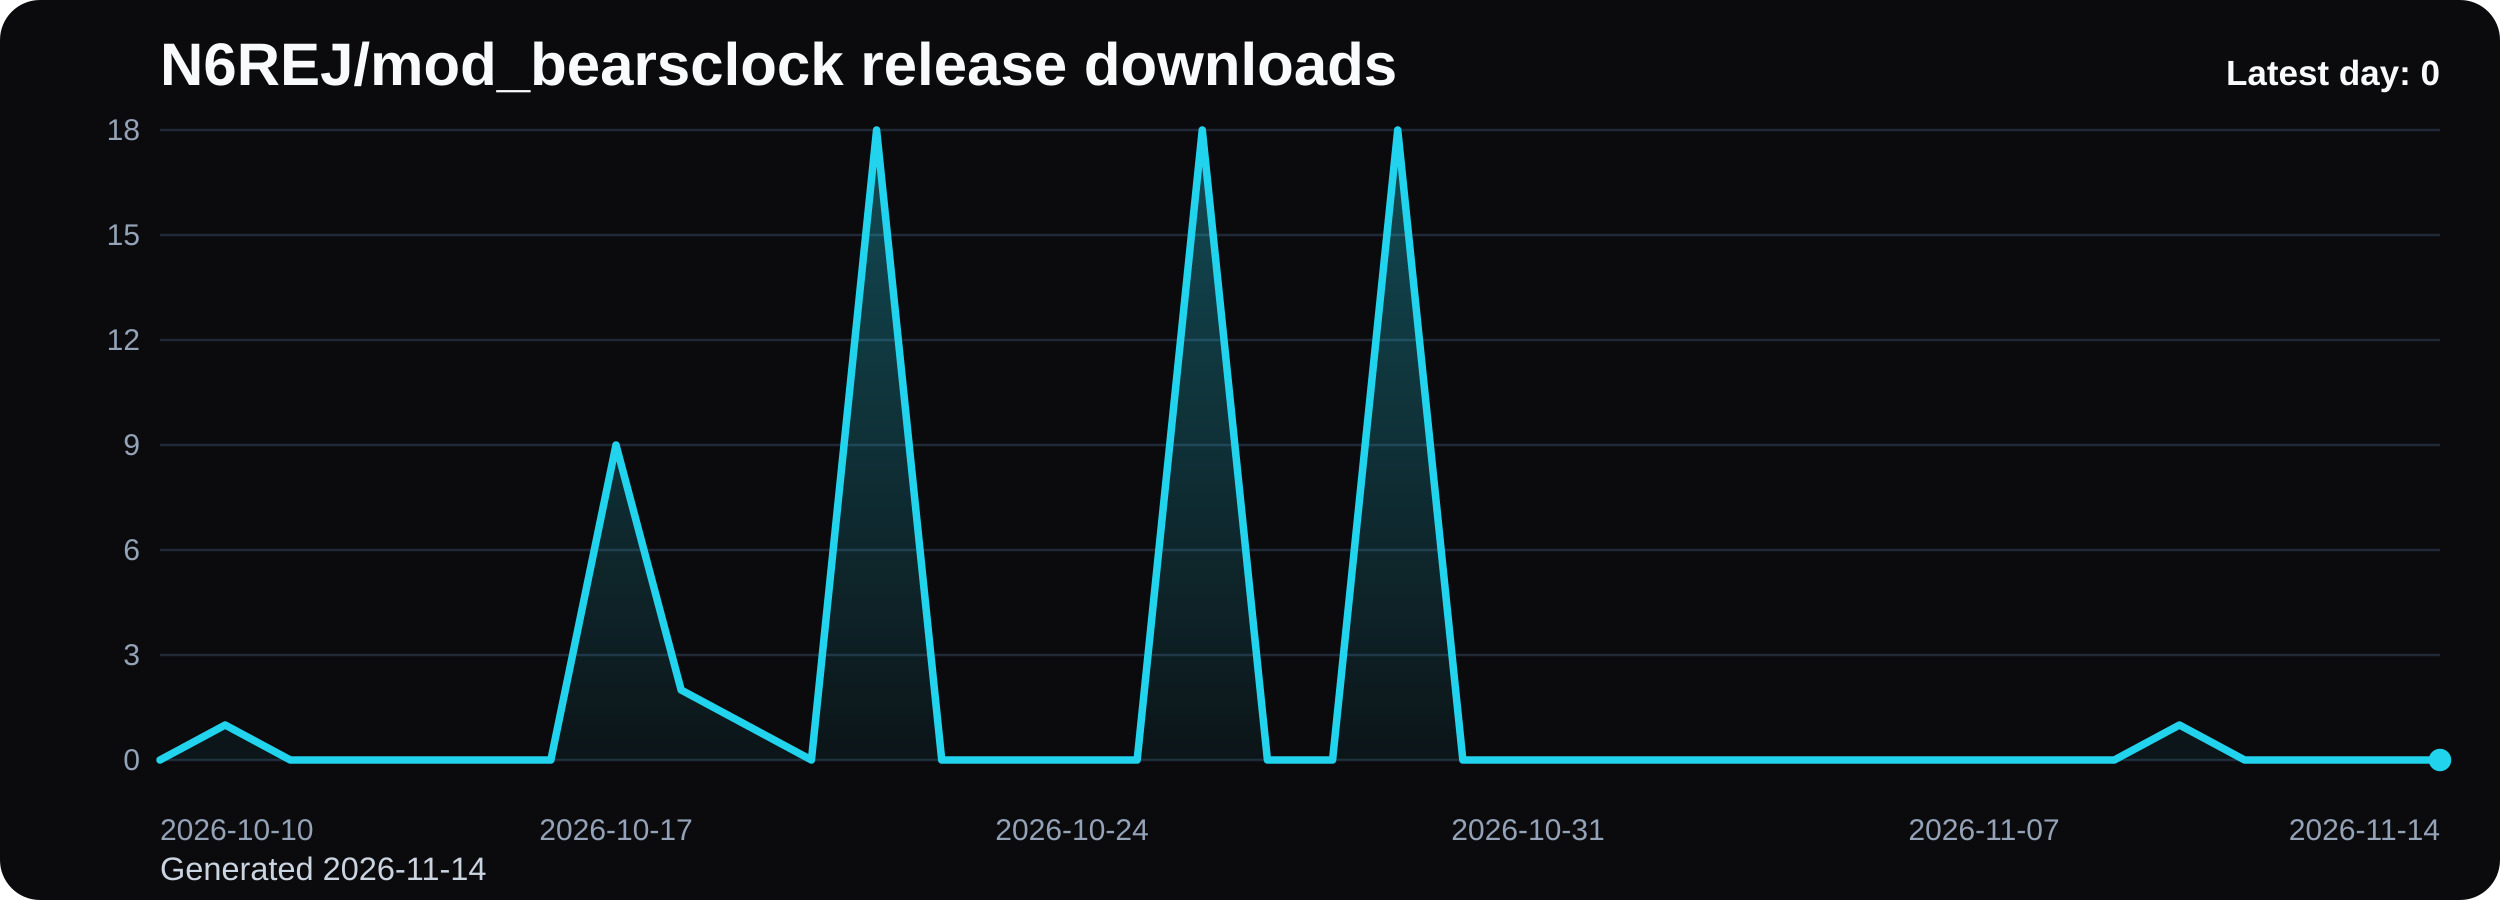
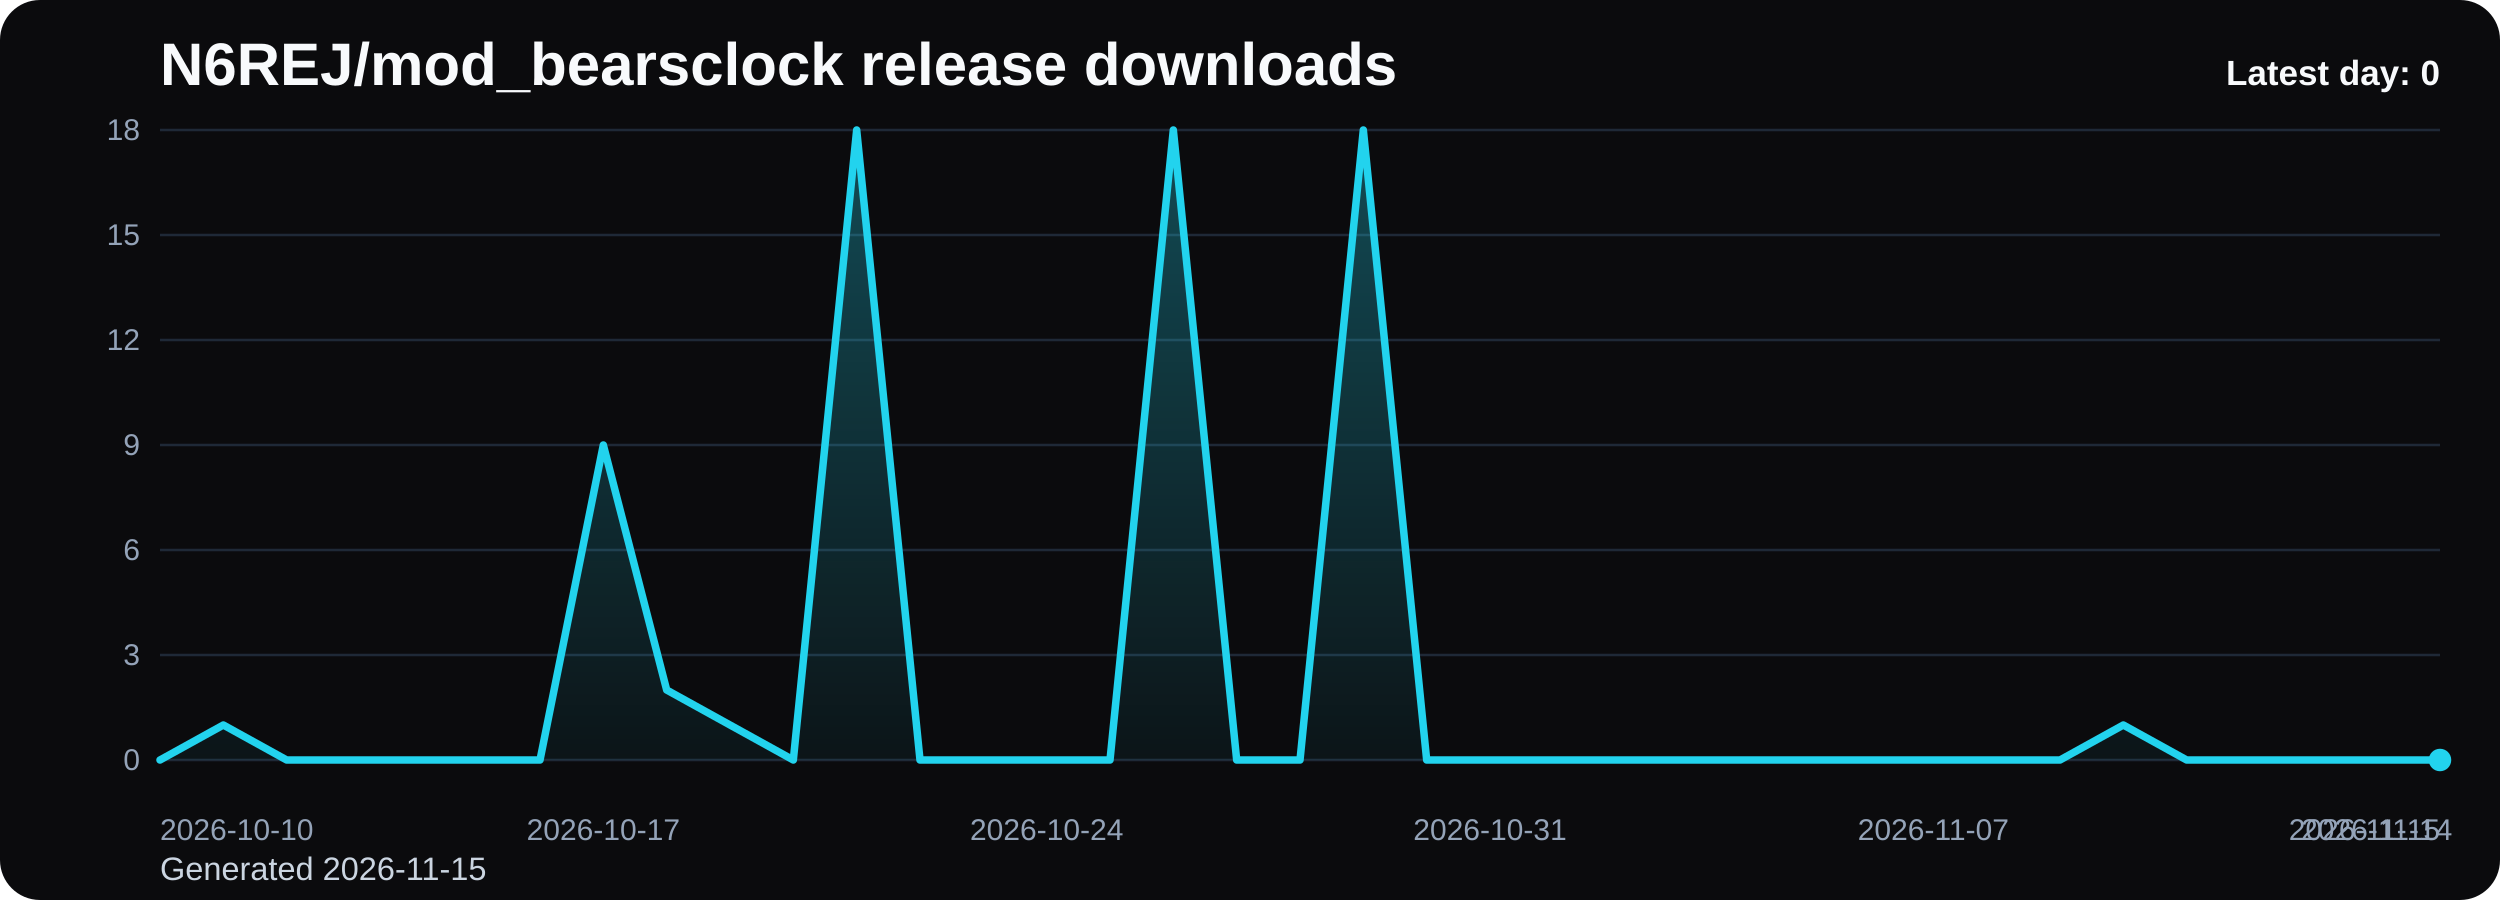
<svg xmlns="http://www.w3.org/2000/svg" viewBox="0 0 1000 360" role="img" aria-label="N6REJ/mod_bearsclock release downloads chart">
  <defs>
    <linearGradient id="fill-daily-black" x1="0" y1="0" x2="0" y2="1">
      <stop offset="0%" stop-color="#22d3ee" stop-opacity="0.32" />
      <stop offset="100%" stop-color="#22d3ee" stop-opacity="0.05" />
    </linearGradient>
    <style>
      .bg { fill: #0b0b0d; }
      .title { font: 700 24px Arial, sans-serif; fill: #f8fafc; }
      .sub { font: 400 13px Arial, sans-serif; fill: #cbd5e1; }
      .grid { stroke: #1f2937; stroke-width: 1; }
      .axis { font: 400 12px Arial, sans-serif; fill: #94a3b8; }
      .line { fill: none; stroke: #22d3ee; stroke-width: 3; stroke-linecap: round; stroke-linejoin: round; }
      .dot { fill: #22d3ee; }
      .value { font: 600 11px Arial, sans-serif; fill: #cbd5e1; }
      .latest { font: 700 14px Arial, sans-serif; fill: #f8fafc; }
    </style>
  </defs>
  <rect class="bg" x="0" y="0" width="1000" height="360" rx="16" />
  <text class="title" x="64" y="34">N6REJ/mod_bearsclock release downloads</text>
-   <text class="sub" x="64" y="352">Generated 2026-11-14</text>
+   <text class="sub" x="64" y="352">Generated 2026-11-15</text>
  <line x1="64" y1="52.00" x2="976" y2="52.00" class="grid" />
  <text x="56" y="56.00" text-anchor="end" class="axis">18</text>
  <line x1="64" y1="94.00" x2="976" y2="94.00" class="grid" />
  <text x="56" y="98.00" text-anchor="end" class="axis">15</text>
  <line x1="64" y1="136.00" x2="976" y2="136.00" class="grid" />
  <text x="56" y="140.00" text-anchor="end" class="axis">12</text>
  <line x1="64" y1="178.00" x2="976" y2="178.00" class="grid" />
  <text x="56" y="182.00" text-anchor="end" class="axis">9</text>
  <line x1="64" y1="220.00" x2="976" y2="220.00" class="grid" />
  <text x="56" y="224.00" text-anchor="end" class="axis">6</text>
  <line x1="64" y1="262.00" x2="976" y2="262.00" class="grid" />
  <text x="56" y="266.00" text-anchor="end" class="axis">3</text>
  <line x1="64" y1="304.00" x2="976" y2="304.00" class="grid" />
  <text x="56" y="308.00" text-anchor="end" class="axis">0</text>
-   <path d="M 64.00 304 L 64.00 304.00 L 90.06 290.00 L 116.11 304.00 L 142.17 304.00 L 168.23 304.00 L 194.29 304.00 L 220.34 304.00 L 246.40 178.00 L 272.46 276.00 L 298.51 290.00 L 324.57 304.00 L 350.63 52.00 L 376.69 304.00 L 402.74 304.00 L 428.80 304.00 L 454.86 304.00 L 480.91 52.00 L 506.97 304.00 L 533.03 304.00 L 559.09 52.00 L 585.14 304.00 L 611.20 304.00 L 637.26 304.00 L 663.31 304.00 L 689.37 304.00 L 715.43 304.00 L 741.49 304.00 L 767.54 304.00 L 793.60 304.00 L 819.66 304.00 L 845.71 304.00 L 871.77 290.00 L 897.83 304.00 L 923.89 304.00 L 949.94 304.00 L 976.00 304.00 L 976.00 304 Z" fill="url(#fill-daily-black)" />
-   <polyline class="line" points="64.00,304.00 90.06,290.00 116.11,304.00 142.17,304.00 168.23,304.00 194.29,304.00 220.34,304.00 246.40,178.00 272.46,276.00 298.51,290.00 324.57,304.00 350.63,52.00 376.69,304.00 402.74,304.00 428.80,304.00 454.86,304.00 480.91,52.00 506.97,304.00 533.03,304.00 559.09,52.00 585.14,304.00 611.20,304.00 637.26,304.00 663.31,304.00 689.37,304.00 715.43,304.00 741.49,304.00 767.54,304.00 793.60,304.00 819.66,304.00 845.71,304.00 871.77,290.00 897.83,304.00 923.89,304.00 949.94,304.00 976.00,304.00" />
+   <path d="M 64.00 304 L 64.00 304.00 L 89.33 290.00 L 114.67 304.00 L 140.00 304.00 L 165.33 304.00 L 190.67 304.00 L 216.00 304.00 L 241.33 178.00 L 266.67 276.00 L 292.00 290.00 L 317.33 304.00 L 342.67 52.00 L 368.00 304.00 L 393.33 304.00 L 418.67 304.00 L 444.00 304.00 L 469.33 52.00 L 494.67 304.00 L 520.00 304.00 L 545.33 52.00 L 570.67 304.00 L 596.00 304.00 L 621.33 304.00 L 646.67 304.00 L 672.00 304.00 L 697.33 304.00 L 722.67 304.00 L 748.00 304.00 L 773.33 304.00 L 798.67 304.00 L 824.00 304.00 L 849.33 290.00 L 874.67 304.00 L 900.00 304.00 L 925.33 304.00 L 950.67 304.00 L 976.00 304.00 L 976.00 304 Z" fill="url(#fill-daily-black)" />
+   <polyline class="line" points="64.00,304.00 89.33,290.00 114.67,304.00 140.00,304.00 165.33,304.00 190.67,304.00 216.00,304.00 241.33,178.00 266.67,276.00 292.00,290.00 317.33,304.00 342.67,52.00 368.00,304.00 393.33,304.00 418.67,304.00 444.00,304.00 469.33,52.00 494.67,304.00 520.00,304.00 545.33,52.00 570.67,304.00 596.00,304.00 621.33,304.00 646.67,304.00 672.00,304.00 697.33,304.00 722.67,304.00 748.00,304.00 773.33,304.00 798.67,304.00 824.00,304.00 849.33,290.00 874.67,304.00 900.00,304.00 925.33,304.00 950.67,304.00 976.00,304.00" />
  <circle class="dot" cx="976.00" cy="304.00" r="4.5" />
  <text class="axis" x="64.00" y="336" text-anchor="start">2026-10-10</text>
-   <text class="axis" x="246.40" y="336" text-anchor="middle">2026-10-17</text>
-   <text class="axis" x="428.80" y="336" text-anchor="middle">2026-10-24</text>
-   <text class="axis" x="611.20" y="336" text-anchor="middle">2026-10-31</text>
-   <text class="axis" x="793.60" y="336" text-anchor="middle">2026-11-07</text>
-   <text class="axis" x="976.00" y="336" text-anchor="end">2026-11-14</text>
+   <text class="axis" x="241.33" y="336" text-anchor="middle">2026-10-17</text>
+   <text class="axis" x="418.67" y="336" text-anchor="middle">2026-10-24</text>
+   <text class="axis" x="596.00" y="336" text-anchor="middle">2026-10-31</text>
+   <text class="axis" x="773.33" y="336" text-anchor="middle">2026-11-07</text>
+   <text class="axis" x="950.67" y="336" text-anchor="middle">2026-11-14</text>
+   <text class="axis" x="976.00" y="336" text-anchor="end">2026-11-15</text>
  <text class="latest" x="976" y="34" text-anchor="end">Latest day: 0</text>
</svg>
